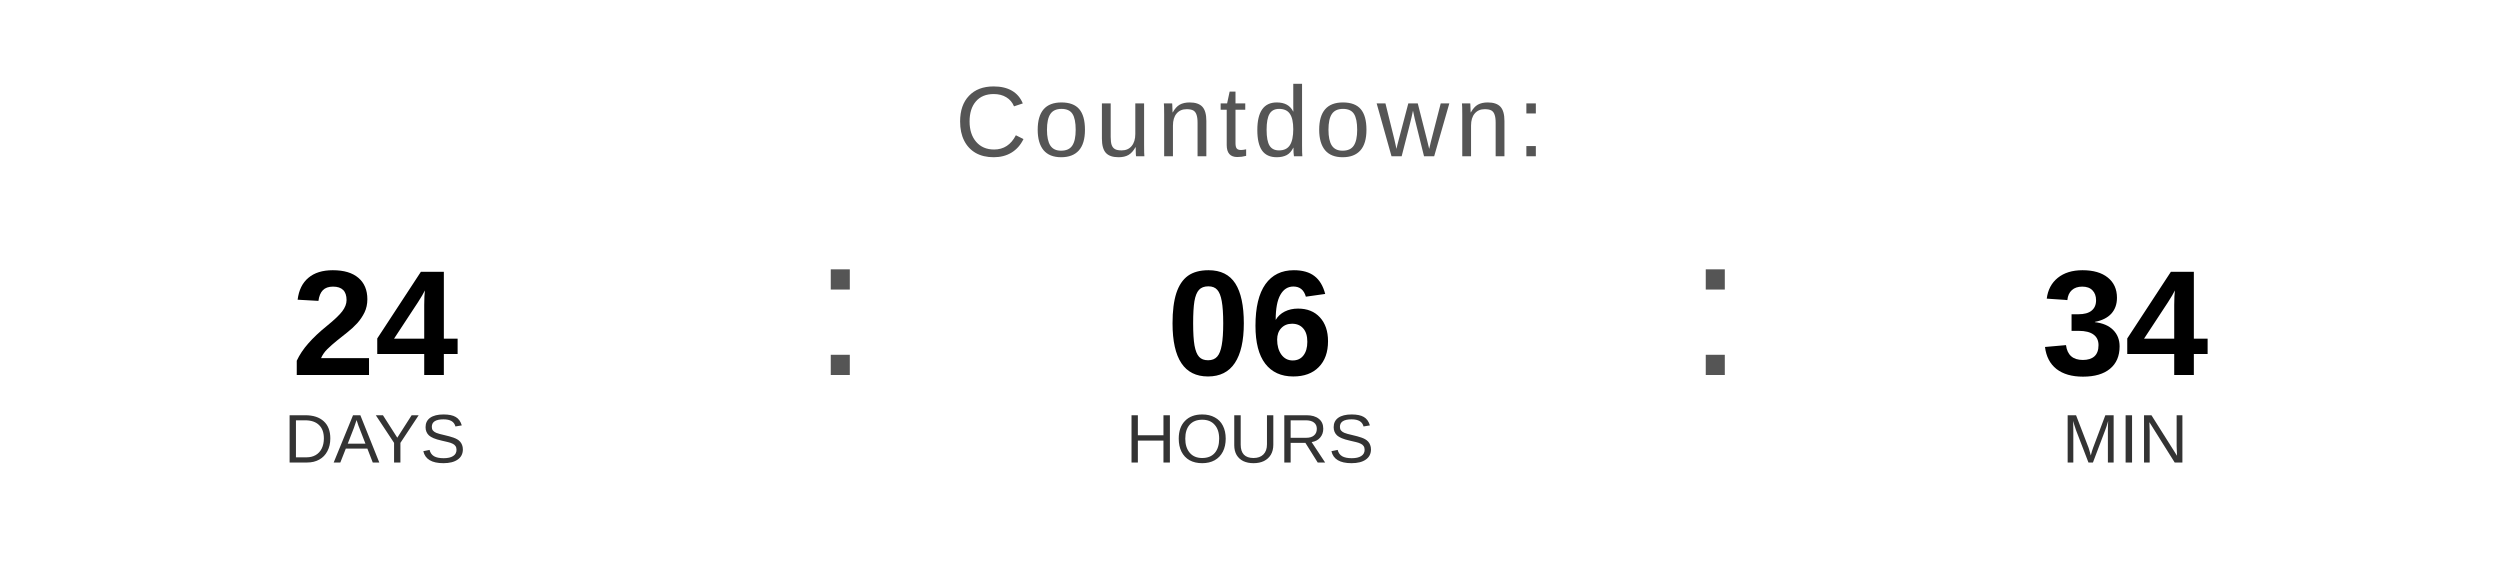
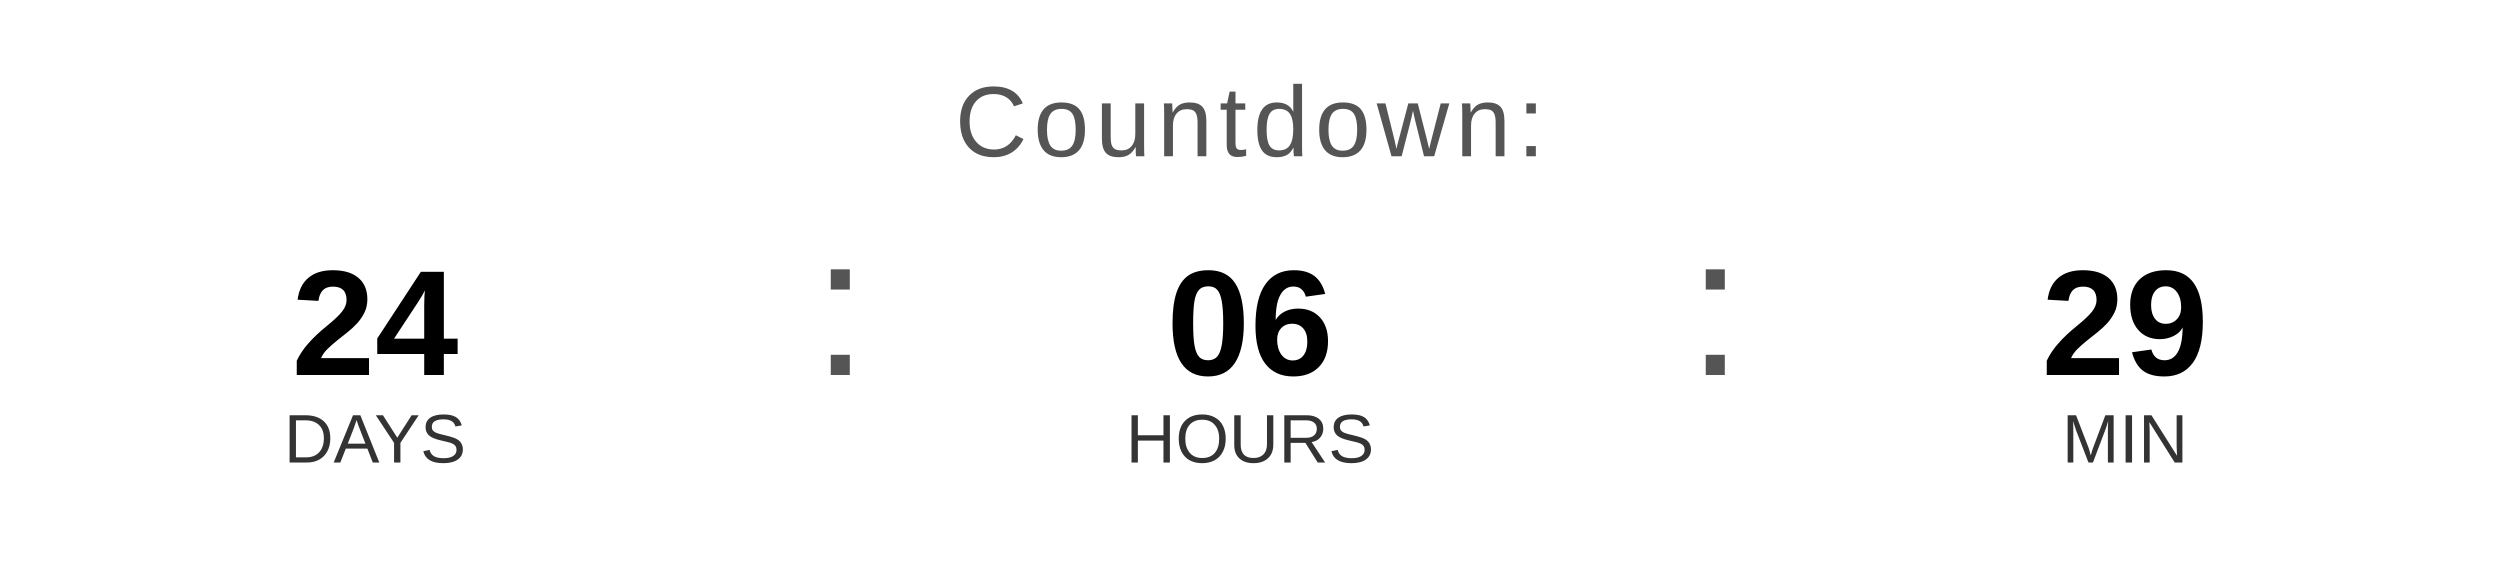
<svg xmlns="http://www.w3.org/2000/svg" width="400" height="90" viewBox="0 0 400 90">
  <text x="200" y="25" font-family="Arial, Helvetica, sans-serif" font-size="16" fill="#555555" text-anchor="middle" letter-spacing="1">
    Countdown:
  </text>
  <text x="60" y="60" font-family="Arial, Helvetica, sans-serif" font-size="24" font-weight="bold" fill="#000000" text-anchor="middle">24</text>
  <text x="60" y="74" font-family="Arial, Helvetica, sans-serif" font-size="11" fill="#333333" text-anchor="middle">DAYS</text>
  <text x="130" y="60" font-family="Arial, sans-serif" font-size="32" fill="#555555">:</text>
  <text x="200" y="60" font-family="Arial, Helvetica, sans-serif" font-size="24" font-weight="bold" fill="#000000" text-anchor="middle">06</text>
  <text x="200" y="74" font-family="Arial, Helvetica, sans-serif" font-size="11" fill="#333333" text-anchor="middle">HOURS</text>
  <text x="270" y="60" font-family="Arial, sans-serif" font-size="32" fill="#555555">:</text>
-   <text x="340" y="60" font-family="Arial, Helvetica, sans-serif" font-size="24" font-weight="bold" fill="#000000" text-anchor="middle">34</text>
+   <text x="340" y="60" font-family="Arial, Helvetica, sans-serif" font-size="24" font-weight="bold" fill="#000000" text-anchor="middle">29</text>
  <text x="340" y="74" font-family="Arial, Helvetica, sans-serif" font-size="11" fill="#333333" text-anchor="middle">MIN</text>
</svg>
